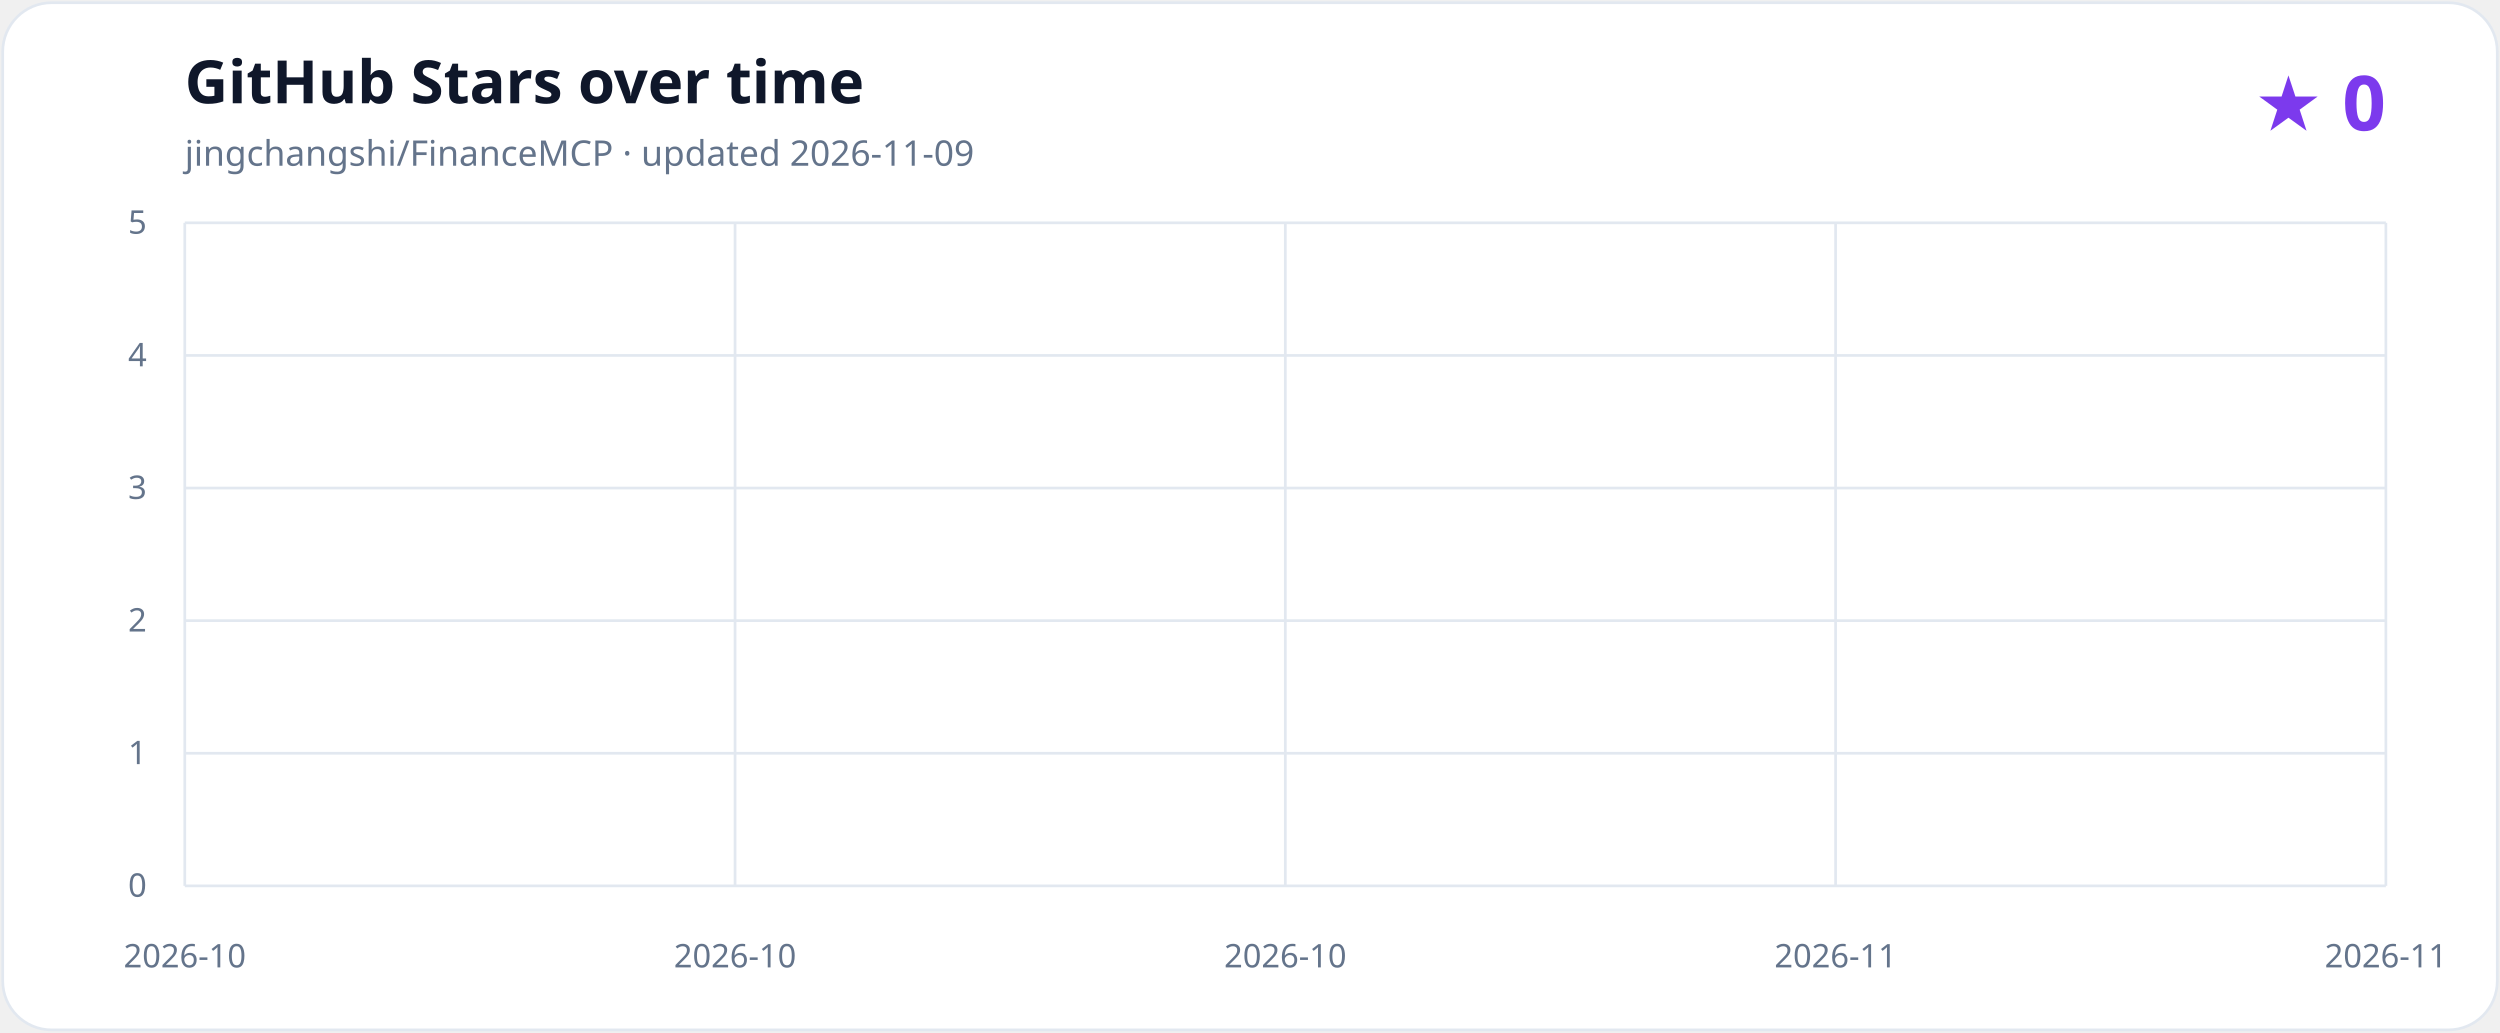
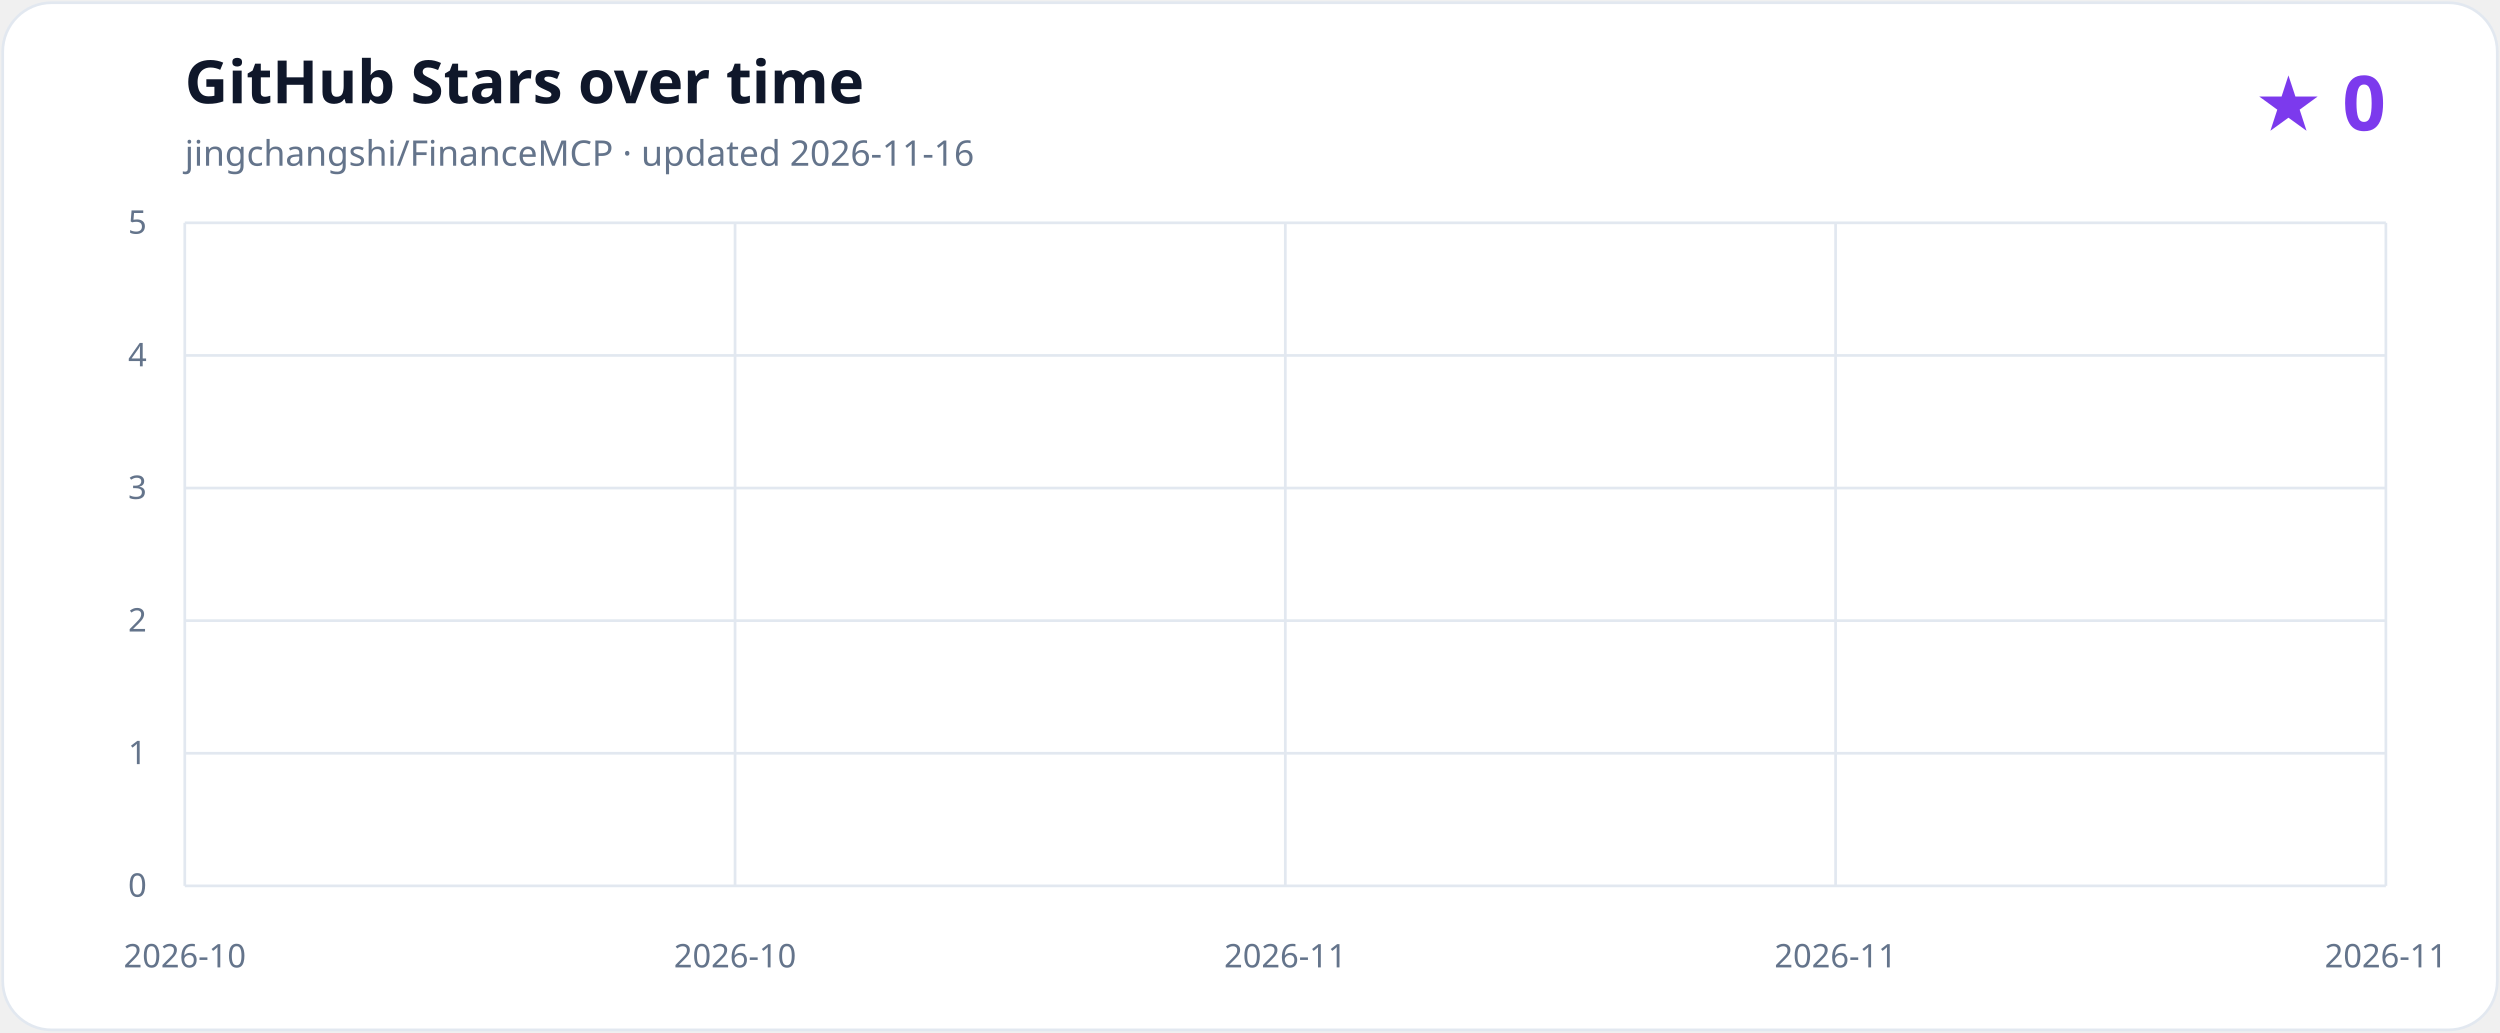
<svg xmlns="http://www.w3.org/2000/svg" role="img" aria-labelledby="title description" viewBox="0 0 920 380">
  <defs>
    <linearGradient id="line" x1="0" x2="1">
      <stop stop-color="#06b6d4" />
      <stop offset="1" stop-color="#8b5cf6" />
    </linearGradient>
    <linearGradient id="area" x1="0" y1="0" x2="0" y2="1">
      <stop stop-color="#8b5cf6" stop-opacity=".30" />
      <stop offset="1" stop-color="#06b6d4" stop-opacity=".02" />
    </linearGradient>
  </defs>
  <style>
    .background{fill:#ffffff;stroke:#e2e8f0}.title{fill:#0f172a;font:700 22px ui-sans-serif,system-ui}.subtitle{fill:#64748b;font:13px ui-sans-serif,system-ui}.count{fill:#7c3aed;font:700 28px ui-sans-serif,system-ui}.grid{stroke:#e2e8f0;stroke-width:1}.axis{fill:#64748b;font:12px ui-sans-serif,system-ui}
    @media (prefers-color-scheme:dark){.background{fill:#0f172a;stroke:#334155}.title{fill:#f8fafc}.subtitle,.axis{fill:#94a3b8}.count{fill:#a78bfa}.grid{stroke:#334155}}
  </style>
  <rect class="background" x="1" y="1" width="918" height="378" rx="18" />
  <text class="title" x="68" y="38">GitHub Stars over time</text>
-   <text class="subtitle" x="68" y="61">jingchangshi/FinanceMCP · updated 2026-11-09</text>
+   <text class="subtitle" x="68" y="61">jingchangshi/FinanceMCP · updated 2026-11-16</text>
  <text class="count" x="878" y="48" text-anchor="end">★ 0</text>
  <line class="grid" x1="68" y1="326.00" x2="878" y2="326.00" />
  <text class="axis" x="54" y="330" text-anchor="end">0</text>
  <line class="grid" x1="68" y1="277.20" x2="878" y2="277.20" />
  <text class="axis" x="54" y="281.2" text-anchor="end">1</text>
  <line class="grid" x1="68" y1="228.40" x2="878" y2="228.40" />
  <text class="axis" x="54" y="232.4" text-anchor="end">2</text>
  <line class="grid" x1="68" y1="179.60" x2="878" y2="179.60" />
  <text class="axis" x="54" y="183.6" text-anchor="end">3</text>
  <line class="grid" x1="68" y1="130.80" x2="878" y2="130.80" />
  <text class="axis" x="54" y="134.8" text-anchor="end">4</text>
  <line class="grid" x1="68" y1="82.00" x2="878" y2="82.00" />
  <text class="axis" x="54" y="86" text-anchor="end">5</text>
  <line class="grid" x1="68.00" y1="82" x2="68.00" y2="326" />
  <text class="axis" x="68.00" y="356" text-anchor="middle">2026-10</text>
  <line class="grid" x1="270.50" y1="82" x2="270.50" y2="326" />
  <text class="axis" x="270.50" y="356" text-anchor="middle">2026-10</text>
  <line class="grid" x1="473.00" y1="82" x2="473.00" y2="326" />
-   <text class="axis" x="473.00" y="356" text-anchor="middle">2026-10</text>
+   <text class="axis" x="473.00" y="356" text-anchor="middle">2026-11</text>
  <line class="grid" x1="675.50" y1="82" x2="675.50" y2="326" />
  <text class="axis" x="675.50" y="356" text-anchor="middle">2026-11</text>
  <line class="grid" x1="878.00" y1="82" x2="878.00" y2="326" />
  <text class="axis" x="878.00" y="356" text-anchor="middle">2026-11</text>
-   <path d="M 68.00 326.00 L 101.69 326.00 L 135.38 326.00 L 169.08 326.00 L 202.77 326.00 L 236.46 326.00 L 270.15 326.00 L 303.85 326.00 L 337.54 326.00 L 371.23 326.00 L 404.92 326.00 L 438.62 326.00 L 472.31 326.00 L 506.00 326.00 L 539.69 326.00 L 573.39 326.00 L 607.08 326.00 L 640.77 326.00 L 674.46 326.00 L 708.16 326.00 L 741.85 326.00 L 775.54 326.00 L 809.23 326.00 L 842.93 326.00 L 876.62 326.00 L 878.00 326.00 L 878.00 326.00 L 68.00 326.00 Z" fill="url(#area)" />
-   <path d="M 68.00 326.00 L 101.69 326.00 L 135.38 326.00 L 169.08 326.00 L 202.77 326.00 L 236.46 326.00 L 270.15 326.00 L 303.85 326.00 L 337.54 326.00 L 371.23 326.00 L 404.92 326.00 L 438.62 326.00 L 472.31 326.00 L 506.00 326.00 L 539.69 326.00 L 573.39 326.00 L 607.08 326.00 L 640.77 326.00 L 674.46 326.00 L 708.16 326.00 L 741.85 326.00 L 775.54 326.00 L 809.23 326.00 L 842.93 326.00 L 876.62 326.00 L 878.00 326.00" fill="none" stroke="url(#line)" stroke-width="4" stroke-linecap="round" stroke-linejoin="round" />
+   <path d="M 68.00 326.00 L 94.09 326.00 L 120.19 326.00 L 146.28 326.00 L 172.38 326.00 L 198.47 326.00 L 224.57 326.00 L 250.66 326.00 L 276.76 326.00 L 302.85 326.00 L 328.95 326.00 L 355.04 326.00 L 381.13 326.00 L 407.23 326.00 L 433.32 326.00 L 459.42 326.00 L 485.51 326.00 L 511.61 326.00 L 537.70 326.00 L 563.80 326.00 L 589.89 326.00 L 615.99 326.00 L 642.08 326.00 L 668.17 326.00 L 694.27 326.00 L 720.36 326.00 L 746.46 326.00 L 772.55 326.00 L 798.65 326.00 L 824.74 326.00 L 850.84 326.00 L 876.93 326.00 L 878.00 326.00 L 878.00 326.00 L 68.00 326.00 Z" fill="url(#area)" />
+   <path d="M 68.00 326.00 L 94.09 326.00 L 120.19 326.00 L 146.28 326.00 L 172.38 326.00 L 198.47 326.00 L 224.57 326.00 L 250.66 326.00 L 276.76 326.00 L 302.85 326.00 L 328.95 326.00 L 355.04 326.00 L 381.13 326.00 L 407.23 326.00 L 433.32 326.00 L 459.42 326.00 L 485.51 326.00 L 511.61 326.00 L 537.70 326.00 L 563.80 326.00 L 589.89 326.00 L 615.99 326.00 L 642.08 326.00 L 668.17 326.00 L 694.27 326.00 L 720.36 326.00 L 746.46 326.00 L 772.55 326.00 L 798.65 326.00 L 824.74 326.00 L 850.84 326.00 L 876.93 326.00 L 878.00 326.00" fill="none" stroke="url(#line)" stroke-width="4" stroke-linecap="round" stroke-linejoin="round" />
</svg>
